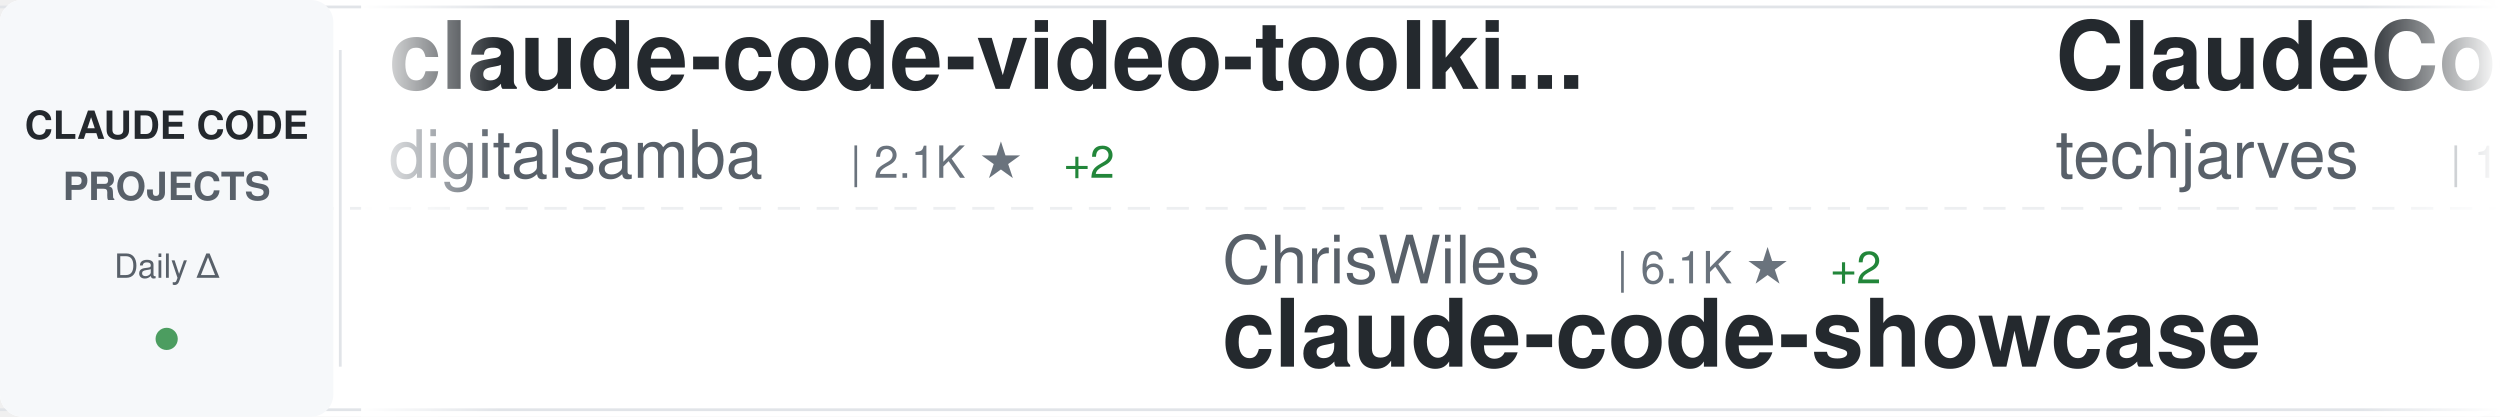
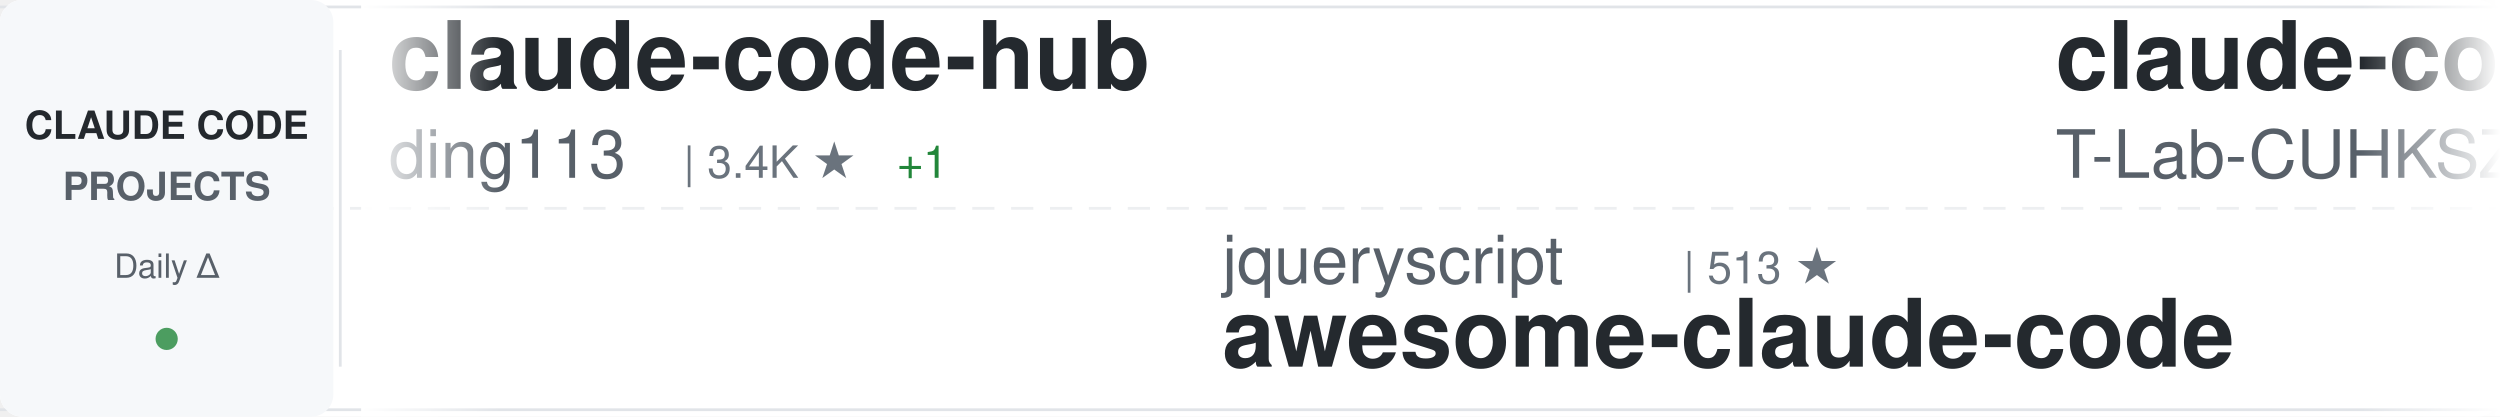
<svg xmlns="http://www.w3.org/2000/svg" width="900" height="150">
  <defs>
    <linearGradient id="awesomeLeftFade" x1="0%" y1="0%" x2="100%" y2="0%">
      <stop offset="0%" style="stop-color:#ffffff;stop-opacity:1" />
      <stop offset="100%" style="stop-color:#ffffff;stop-opacity:0" />
    </linearGradient>
    <linearGradient id="awesomeRightFade" x1="0%" y1="0%" x2="100%" y2="0%">
      <stop offset="0%" style="stop-color:#ffffff;stop-opacity:0" />
      <stop offset="100%" style="stop-color:#ffffff;stop-opacity:1" />
    </linearGradient>
  </defs>
  <rect width="900" height="150" fill="#ffffff" rx="8" />
  <rect x="0" y="2" width="900" height="1" fill="#e1e4e8" />
  <rect x="0" y="147" width="900" height="1" fill="#e1e4e8" />
  <line x1="0" y1="75" x2="900" y2="75" stroke="#e1e4e8" stroke-width="1" stroke-dasharray="8 6" opacity="0.6" />
  <rect x="0" y="0" width="120" height="150" fill="#f6f8fa" rx="8" />
  <text x="60" y="50" font-family="-apple-system, BlinkMacSystemFont, 'Segoe UI', Helvetica, Arial, sans-serif" font-size="14" font-weight="600" fill="#24292e" text-anchor="middle">CLAUDE CODE</text>
  <text x="60" y="72" font-family="-apple-system, BlinkMacSystemFont, 'Segoe UI', Helvetica, Arial, sans-serif" font-size="14" font-weight="600" fill="#586069" text-anchor="middle">PROJECTS</text>
  <text x="60" y="100" font-family="-apple-system, BlinkMacSystemFont, 'Segoe UI', Helvetica, Arial, sans-serif" font-size="12" font-weight="500" fill="#586069" text-anchor="middle">Daily Δ</text>
  <circle cx="60" cy="122" r="4" fill="#22863a" opacity="0.8" />
  <rect x="122" y="18" width="1" height="114" fill="#e1e4e8" />
  <clipPath id="awesomeTickerClip">
    <rect x="130" y="0" width="770" height="150" />
  </clipPath>
  <g clip-path="url(#awesomeTickerClip)">
    <g id="awesomeTickerItems">
      <animateTransform attributeName="transform" attributeType="XML" type="translate" from="0 0" to="-3000 0" dur="54s" repeatCount="indefinite" />
      <g transform="translate(0, 0)">
-         <text x="140" y="32" font-family="-apple-system, BlinkMacSystemFont, 'Segoe UI', Helvetica, Arial, sans-serif" font-size="34" font-weight="600" fill="#24292e">claude-code-video-toolki...</text>
-         <text x="140" y="64" font-family="-apple-system, BlinkMacSystemFont, 'Segoe UI', Helvetica, Arial, sans-serif" font-size="24" font-weight="400" fill="#586069">digitalsamba</text>
-         <text x="306" y="64" font-family="-apple-system, BlinkMacSystemFont, 'Segoe UI', Helvetica, Arial, sans-serif" font-size="16" font-weight="500" fill="#6a737d">| 2.1K ★</text>
-         <text x="383" y="64" font-family="-apple-system, BlinkMacSystemFont, 'Segoe UI', Helvetica, Arial, sans-serif" font-size="16" font-weight="500" fill="#22863a"> +2</text>
+         <text x="140" y="32" font-family="-apple-system, BlinkMacSystemFont, 'Segoe UI', Helvetica, Arial, sans-serif" font-size="34" font-weight="600" fill="#24292e">claude-code-hub</text>
+         <text x="140" y="64" font-family="-apple-system, BlinkMacSystemFont, 'Segoe UI', Helvetica, Arial, sans-serif" font-size="24" font-weight="400" fill="#586069">ding113</text>
+         <text x="246" y="64" font-family="-apple-system, BlinkMacSystemFont, 'Segoe UI', Helvetica, Arial, sans-serif" font-size="16" font-weight="500" fill="#6a737d">| 3.4K ★</text>
+         <text x="323" y="64" font-family="-apple-system, BlinkMacSystemFont, 'Segoe UI', Helvetica, Arial, sans-serif" font-size="16" font-weight="500" fill="#22863a"> +1</text>
      </g>
      <g transform="translate(300, 0)">
-         <text x="140" y="102" font-family="-apple-system, BlinkMacSystemFont, 'Segoe UI', Helvetica, Arial, sans-serif" font-size="24" font-weight="400" fill="#586069">ChrisWiles</text>
-         <text x="282" y="102" font-family="-apple-system, BlinkMacSystemFont, 'Segoe UI', Helvetica, Arial, sans-serif" font-size="16" font-weight="500" fill="#6a737d">| 6.1K ★</text>
-         <text x="359" y="102" font-family="-apple-system, BlinkMacSystemFont, 'Segoe UI', Helvetica, Arial, sans-serif" font-size="16" font-weight="500" fill="#22863a"> +2</text>
-         <text x="140" y="132" font-family="-apple-system, BlinkMacSystemFont, 'Segoe UI', Helvetica, Arial, sans-serif" font-size="34" font-weight="600" fill="#24292e">claude-code-showcase</text>
+         <text x="140" y="102" font-family="-apple-system, BlinkMacSystemFont, 'Segoe UI', Helvetica, Arial, sans-serif" font-size="24" font-weight="400" fill="#586069">jqueryscript</text>
+         <text x="306" y="102" font-family="-apple-system, BlinkMacSystemFont, 'Segoe UI', Helvetica, Arial, sans-serif" font-size="16" font-weight="500" fill="#6a737d">| 513 ★</text>
+         <text x="140" y="132" font-family="-apple-system, BlinkMacSystemFont, 'Segoe UI', Helvetica, Arial, sans-serif" font-size="34" font-weight="600" fill="#24292e">awesome-claude-code</text>
      </g>
      <g transform="translate(600, 0)">
-         <text x="140" y="32" font-family="-apple-system, BlinkMacSystemFont, 'Segoe UI', Helvetica, Arial, sans-serif" font-size="34" font-weight="600" fill="#24292e">ClaudeCode-Portable</text>
-         <text x="140" y="64" font-family="-apple-system, BlinkMacSystemFont, 'Segoe UI', Helvetica, Arial, sans-serif" font-size="24" font-weight="400" fill="#586069">techjarves</text>
-         <text x="282" y="64" font-family="-apple-system, BlinkMacSystemFont, 'Segoe UI', Helvetica, Arial, sans-serif" font-size="16" font-weight="500" fill="#6a737d">| 1.4K ★</text>
-         <text x="359" y="64" font-family="-apple-system, BlinkMacSystemFont, 'Segoe UI', Helvetica, Arial, sans-serif" font-size="16" font-weight="500" fill="#22863a"> +10</text>
+         <text x="140" y="32" font-family="-apple-system, BlinkMacSystemFont, 'Segoe UI', Helvetica, Arial, sans-serif" font-size="34" font-weight="600" fill="#24292e">claude-code</text>
+         <text x="140" y="64" font-family="-apple-system, BlinkMacSystemFont, 'Segoe UI', Helvetica, Arial, sans-serif" font-size="24" font-weight="400" fill="#586069">T-Lab-CUHKSZ</text>
+         <text x="306" y="64" font-family="-apple-system, BlinkMacSystemFont, 'Segoe UI', Helvetica, Arial, sans-serif" font-size="16" font-weight="500" fill="#6a737d">| 328 ★</text>
      </g>
      <g transform="translate(900, 0)">
-         <text x="140" y="102" font-family="-apple-system, BlinkMacSystemFont, 'Segoe UI', Helvetica, Arial, sans-serif" font-size="24" font-weight="400" fill="#586069">OneRedOak</text>
-         <text x="270" y="102" font-family="-apple-system, BlinkMacSystemFont, 'Segoe UI', Helvetica, Arial, sans-serif" font-size="16" font-weight="500" fill="#6a737d">| 3.9K ★</text>
-         <text x="140" y="132" font-family="-apple-system, BlinkMacSystemFont, 'Segoe UI', Helvetica, Arial, sans-serif" font-size="34" font-weight="600" fill="#24292e">claude-code-workflows</text>
+         <text x="140" y="102" font-family="-apple-system, BlinkMacSystemFont, 'Segoe UI', Helvetica, Arial, sans-serif" font-size="24" font-weight="400" fill="#586069">fazxes</text>
+         <text x="234" y="102" font-family="-apple-system, BlinkMacSystemFont, 'Segoe UI', Helvetica, Arial, sans-serif" font-size="16" font-weight="500" fill="#6a737d">| 240 ★</text>
+         <text x="140" y="132" font-family="-apple-system, BlinkMacSystemFont, 'Segoe UI', Helvetica, Arial, sans-serif" font-size="34" font-weight="600" fill="#24292e">Claude-code</text>
      </g>
      <g transform="translate(1200, 0)">
-         <text x="140" y="32" font-family="-apple-system, BlinkMacSystemFont, 'Segoe UI', Helvetica, Arial, sans-serif" font-size="34" font-weight="600" fill="#24292e">claude-code-reverse</text>
-         <text x="140" y="64" font-family="-apple-system, BlinkMacSystemFont, 'Segoe UI', Helvetica, Arial, sans-serif" font-size="24" font-weight="400" fill="#586069">Yuyz0112</text>
-         <text x="258" y="64" font-family="-apple-system, BlinkMacSystemFont, 'Segoe UI', Helvetica, Arial, sans-serif" font-size="16" font-weight="500" fill="#6a737d">| 2.4K ★</text>
-         <text x="335" y="64" font-family="-apple-system, BlinkMacSystemFont, 'Segoe UI', Helvetica, Arial, sans-serif" font-size="16" font-weight="500" fill="#22863a"> +1</text>
+         <text x="140" y="32" font-family="-apple-system, BlinkMacSystemFont, 'Segoe UI', Helvetica, Arial, sans-serif" font-size="34" font-weight="600" fill="#24292e">claude-code-proxy</text>
+         <text x="140" y="64" font-family="-apple-system, BlinkMacSystemFont, 'Segoe UI', Helvetica, Arial, sans-serif" font-size="24" font-weight="400" fill="#586069">1rgs</text>
+         <text x="210" y="64" font-family="-apple-system, BlinkMacSystemFont, 'Segoe UI', Helvetica, Arial, sans-serif" font-size="16" font-weight="500" fill="#6a737d">| 3.7K ★</text>
      </g>
      <g transform="translate(1500, 0)">
-         <text x="140" y="102" font-family="-apple-system, BlinkMacSystemFont, 'Segoe UI', Helvetica, Arial, sans-serif" font-size="24" font-weight="400" fill="#586069">Chachamaru127</text>
-         <text x="318" y="102" font-family="-apple-system, BlinkMacSystemFont, 'Segoe UI', Helvetica, Arial, sans-serif" font-size="16" font-weight="500" fill="#6a737d">| 3.1K ★</text>
-         <text x="395" y="102" font-family="-apple-system, BlinkMacSystemFont, 'Segoe UI', Helvetica, Arial, sans-serif" font-size="16" font-weight="500" fill="#22863a"> +1</text>
-         <text x="140" y="132" font-family="-apple-system, BlinkMacSystemFont, 'Segoe UI', Helvetica, Arial, sans-serif" font-size="34" font-weight="600" fill="#24292e">claude-code-harness</text>
+         <text x="140" y="102" font-family="-apple-system, BlinkMacSystemFont, 'Segoe UI', Helvetica, Arial, sans-serif" font-size="24" font-weight="400" fill="#586069">luyao618</text>
+         <text x="258" y="102" font-family="-apple-system, BlinkMacSystemFont, 'Segoe UI', Helvetica, Arial, sans-serif" font-size="16" font-weight="500" fill="#6a737d">| 1.7K ★</text>
+         <text x="335" y="102" font-family="-apple-system, BlinkMacSystemFont, 'Segoe UI', Helvetica, Arial, sans-serif" font-size="16" font-weight="500" fill="#cb2431"> -1</text>
+         <text x="140" y="132" font-family="-apple-system, BlinkMacSystemFont, 'Segoe UI', Helvetica, Arial, sans-serif" font-size="34" font-weight="600" fill="#24292e">Claude-Code-Source-Study</text>
      </g>
      <g transform="translate(1800, 0)">
-         <text x="140" y="32" font-family="-apple-system, BlinkMacSystemFont, 'Segoe UI', Helvetica, Arial, sans-serif" font-size="34" font-weight="600" fill="#24292e">Open-ClaudeCode</text>
-         <text x="140" y="64" font-family="-apple-system, BlinkMacSystemFont, 'Segoe UI', Helvetica, Arial, sans-serif" font-size="24" font-weight="400" fill="#586069">LING71671</text>
-         <text x="270" y="64" font-family="-apple-system, BlinkMacSystemFont, 'Segoe UI', Helvetica, Arial, sans-serif" font-size="16" font-weight="500" fill="#6a737d">| 949 ★</text>
+         <text x="140" y="32" font-family="-apple-system, BlinkMacSystemFont, 'Segoe UI', Helvetica, Arial, sans-serif" font-size="34" font-weight="600" fill="#24292e">claude-code-source-code-...</text>
+         <text x="140" y="64" font-family="-apple-system, BlinkMacSystemFont, 'Segoe UI', Helvetica, Arial, sans-serif" font-size="24" font-weight="400" fill="#586069">ghuntley</text>
+         <text x="258" y="64" font-family="-apple-system, BlinkMacSystemFont, 'Segoe UI', Helvetica, Arial, sans-serif" font-size="16" font-weight="500" fill="#6a737d">| 992 ★</text>
      </g>
      <g transform="translate(2100, 0)">
-         <text x="140" y="102" font-family="-apple-system, BlinkMacSystemFont, 'Segoe UI', Helvetica, Arial, sans-serif" font-size="24" font-weight="400" fill="#586069">VoltAgent</text>
-         <text x="270" y="102" font-family="-apple-system, BlinkMacSystemFont, 'Segoe UI', Helvetica, Arial, sans-serif" font-size="16" font-weight="500" fill="#6a737d">| 25.0K ★</text>
-         <text x="356" y="102" font-family="-apple-system, BlinkMacSystemFont, 'Segoe UI', Helvetica, Arial, sans-serif" font-size="16" font-weight="500" fill="#22863a"> +3</text>
-         <text x="140" y="132" font-family="-apple-system, BlinkMacSystemFont, 'Segoe UI', Helvetica, Arial, sans-serif" font-size="34" font-weight="600" fill="#24292e">awesome-claude-code-suba...</text>
+         <text x="140" y="102" font-family="-apple-system, BlinkMacSystemFont, 'Segoe UI', Helvetica, Arial, sans-serif" font-size="24" font-weight="400" fill="#586069">beilingcc</text>
+         <text x="270" y="102" font-family="-apple-system, BlinkMacSystemFont, 'Segoe UI', Helvetica, Arial, sans-serif" font-size="16" font-weight="500" fill="#6a737d">| 98 ★</text>
+         <text x="329" y="102" font-family="-apple-system, BlinkMacSystemFont, 'Segoe UI', Helvetica, Arial, sans-serif" font-size="16" font-weight="500" fill="#22863a"> +98</text>
+         <text x="140" y="132" font-family="-apple-system, BlinkMacSystemFont, 'Segoe UI', Helvetica, Arial, sans-serif" font-size="34" font-weight="600" fill="#24292e">claude-code</text>
      </g>
      <g transform="translate(2400, 0)">
-         <text x="140" y="32" font-family="-apple-system, BlinkMacSystemFont, 'Segoe UI', Helvetica, Arial, sans-serif" font-size="34" font-weight="600" fill="#24292e">claude-code-cli</text>
-         <text x="140" y="64" font-family="-apple-system, BlinkMacSystemFont, 'Segoe UI', Helvetica, Arial, sans-serif" font-size="24" font-weight="400" fill="#586069">huangserva</text>
-         <text x="282" y="64" font-family="-apple-system, BlinkMacSystemFont, 'Segoe UI', Helvetica, Arial, sans-serif" font-size="16" font-weight="500" fill="#6a737d">| 628 ★</text>
+         <text x="140" y="32" font-family="-apple-system, BlinkMacSystemFont, 'Segoe UI', Helvetica, Arial, sans-serif" font-size="34" font-weight="600" fill="#24292e">claude-code-tips</text>
+         <text x="140" y="64" font-family="-apple-system, BlinkMacSystemFont, 'Segoe UI', Helvetica, Arial, sans-serif" font-size="24" font-weight="400" fill="#586069">ykdojo</text>
+         <text x="234" y="64" font-family="-apple-system, BlinkMacSystemFont, 'Segoe UI', Helvetica, Arial, sans-serif" font-size="16" font-weight="500" fill="#6a737d">| 10.1K ★</text>
+         <text x="320" y="64" font-family="-apple-system, BlinkMacSystemFont, 'Segoe UI', Helvetica, Arial, sans-serif" font-size="16" font-weight="500" fill="#22863a"> +2</text>
      </g>
      <g transform="translate(2700, 0)">
-         <text x="140" y="102" font-family="-apple-system, BlinkMacSystemFont, 'Segoe UI', Helvetica, Arial, sans-serif" font-size="24" font-weight="400" fill="#586069">darcyegb</text>
-         <text x="258" y="102" font-family="-apple-system, BlinkMacSystemFont, 'Segoe UI', Helvetica, Arial, sans-serif" font-size="16" font-weight="500" fill="#6a737d">| 762 ★</text>
-         <text x="140" y="132" font-family="-apple-system, BlinkMacSystemFont, 'Segoe UI', Helvetica, Arial, sans-serif" font-size="34" font-weight="600" fill="#24292e">ClaudeCodeAgents</text>
+         <text x="140" y="102" font-family="-apple-system, BlinkMacSystemFont, 'Segoe UI', Helvetica, Arial, sans-serif" font-size="24" font-weight="400" fill="#586069">musistudio</text>
+         <text x="282" y="102" font-family="-apple-system, BlinkMacSystemFont, 'Segoe UI', Helvetica, Arial, sans-serif" font-size="16" font-weight="500" fill="#6a737d">| 37.2K ★</text>
+         <text x="368" y="102" font-family="-apple-system, BlinkMacSystemFont, 'Segoe UI', Helvetica, Arial, sans-serif" font-size="16" font-weight="500" fill="#22863a"> +2</text>
+         <text x="140" y="132" font-family="-apple-system, BlinkMacSystemFont, 'Segoe UI', Helvetica, Arial, sans-serif" font-size="34" font-weight="600" fill="#24292e">claude-code-router</text>
      </g>
      <g transform="translate(3000, 0)">
-         <text x="140" y="32" font-family="-apple-system, BlinkMacSystemFont, 'Segoe UI', Helvetica, Arial, sans-serif" font-size="34" font-weight="600" fill="#24292e">claude-code-video-toolki...</text>
-         <text x="140" y="64" font-family="-apple-system, BlinkMacSystemFont, 'Segoe UI', Helvetica, Arial, sans-serif" font-size="24" font-weight="400" fill="#586069">digitalsamba</text>
-         <text x="306" y="64" font-family="-apple-system, BlinkMacSystemFont, 'Segoe UI', Helvetica, Arial, sans-serif" font-size="16" font-weight="500" fill="#6a737d">| 2.1K ★</text>
-         <text x="383" y="64" font-family="-apple-system, BlinkMacSystemFont, 'Segoe UI', Helvetica, Arial, sans-serif" font-size="16" font-weight="500" fill="#22863a"> +2</text>
+         <text x="140" y="32" font-family="-apple-system, BlinkMacSystemFont, 'Segoe UI', Helvetica, Arial, sans-serif" font-size="34" font-weight="600" fill="#24292e">claude-code-hub</text>
+         <text x="140" y="64" font-family="-apple-system, BlinkMacSystemFont, 'Segoe UI', Helvetica, Arial, sans-serif" font-size="24" font-weight="400" fill="#586069">ding113</text>
+         <text x="246" y="64" font-family="-apple-system, BlinkMacSystemFont, 'Segoe UI', Helvetica, Arial, sans-serif" font-size="16" font-weight="500" fill="#6a737d">| 3.4K ★</text>
+         <text x="323" y="64" font-family="-apple-system, BlinkMacSystemFont, 'Segoe UI', Helvetica, Arial, sans-serif" font-size="16" font-weight="500" fill="#22863a"> +1</text>
      </g>
      <g transform="translate(3300, 0)">
-         <text x="140" y="102" font-family="-apple-system, BlinkMacSystemFont, 'Segoe UI', Helvetica, Arial, sans-serif" font-size="24" font-weight="400" fill="#586069">ChrisWiles</text>
-         <text x="282" y="102" font-family="-apple-system, BlinkMacSystemFont, 'Segoe UI', Helvetica, Arial, sans-serif" font-size="16" font-weight="500" fill="#6a737d">| 6.1K ★</text>
-         <text x="359" y="102" font-family="-apple-system, BlinkMacSystemFont, 'Segoe UI', Helvetica, Arial, sans-serif" font-size="16" font-weight="500" fill="#22863a"> +2</text>
-         <text x="140" y="132" font-family="-apple-system, BlinkMacSystemFont, 'Segoe UI', Helvetica, Arial, sans-serif" font-size="34" font-weight="600" fill="#24292e">claude-code-showcase</text>
+         <text x="140" y="102" font-family="-apple-system, BlinkMacSystemFont, 'Segoe UI', Helvetica, Arial, sans-serif" font-size="24" font-weight="400" fill="#586069">jqueryscript</text>
+         <text x="306" y="102" font-family="-apple-system, BlinkMacSystemFont, 'Segoe UI', Helvetica, Arial, sans-serif" font-size="16" font-weight="500" fill="#6a737d">| 513 ★</text>
+         <text x="140" y="132" font-family="-apple-system, BlinkMacSystemFont, 'Segoe UI', Helvetica, Arial, sans-serif" font-size="34" font-weight="600" fill="#24292e">awesome-claude-code</text>
      </g>
      <g transform="translate(3600, 0)">
-         <text x="140" y="32" font-family="-apple-system, BlinkMacSystemFont, 'Segoe UI', Helvetica, Arial, sans-serif" font-size="34" font-weight="600" fill="#24292e">ClaudeCode-Portable</text>
-         <text x="140" y="64" font-family="-apple-system, BlinkMacSystemFont, 'Segoe UI', Helvetica, Arial, sans-serif" font-size="24" font-weight="400" fill="#586069">techjarves</text>
-         <text x="282" y="64" font-family="-apple-system, BlinkMacSystemFont, 'Segoe UI', Helvetica, Arial, sans-serif" font-size="16" font-weight="500" fill="#6a737d">| 1.4K ★</text>
-         <text x="359" y="64" font-family="-apple-system, BlinkMacSystemFont, 'Segoe UI', Helvetica, Arial, sans-serif" font-size="16" font-weight="500" fill="#22863a"> +10</text>
+         <text x="140" y="32" font-family="-apple-system, BlinkMacSystemFont, 'Segoe UI', Helvetica, Arial, sans-serif" font-size="34" font-weight="600" fill="#24292e">claude-code</text>
+         <text x="140" y="64" font-family="-apple-system, BlinkMacSystemFont, 'Segoe UI', Helvetica, Arial, sans-serif" font-size="24" font-weight="400" fill="#586069">T-Lab-CUHKSZ</text>
+         <text x="306" y="64" font-family="-apple-system, BlinkMacSystemFont, 'Segoe UI', Helvetica, Arial, sans-serif" font-size="16" font-weight="500" fill="#6a737d">| 328 ★</text>
      </g>
      <g transform="translate(3900, 0)">
-         <text x="140" y="102" font-family="-apple-system, BlinkMacSystemFont, 'Segoe UI', Helvetica, Arial, sans-serif" font-size="24" font-weight="400" fill="#586069">OneRedOak</text>
-         <text x="270" y="102" font-family="-apple-system, BlinkMacSystemFont, 'Segoe UI', Helvetica, Arial, sans-serif" font-size="16" font-weight="500" fill="#6a737d">| 3.9K ★</text>
-         <text x="140" y="132" font-family="-apple-system, BlinkMacSystemFont, 'Segoe UI', Helvetica, Arial, sans-serif" font-size="34" font-weight="600" fill="#24292e">claude-code-workflows</text>
+         <text x="140" y="102" font-family="-apple-system, BlinkMacSystemFont, 'Segoe UI', Helvetica, Arial, sans-serif" font-size="24" font-weight="400" fill="#586069">fazxes</text>
+         <text x="234" y="102" font-family="-apple-system, BlinkMacSystemFont, 'Segoe UI', Helvetica, Arial, sans-serif" font-size="16" font-weight="500" fill="#6a737d">| 240 ★</text>
+         <text x="140" y="132" font-family="-apple-system, BlinkMacSystemFont, 'Segoe UI', Helvetica, Arial, sans-serif" font-size="34" font-weight="600" fill="#24292e">Claude-code</text>
      </g>
    </g>
  </g>
  <rect x="130" y="0" width="50" height="150" fill="url(#awesomeLeftFade)" />
  <rect x="850" y="0" width="50" height="150" fill="url(#awesomeRightFade)" />
</svg>
